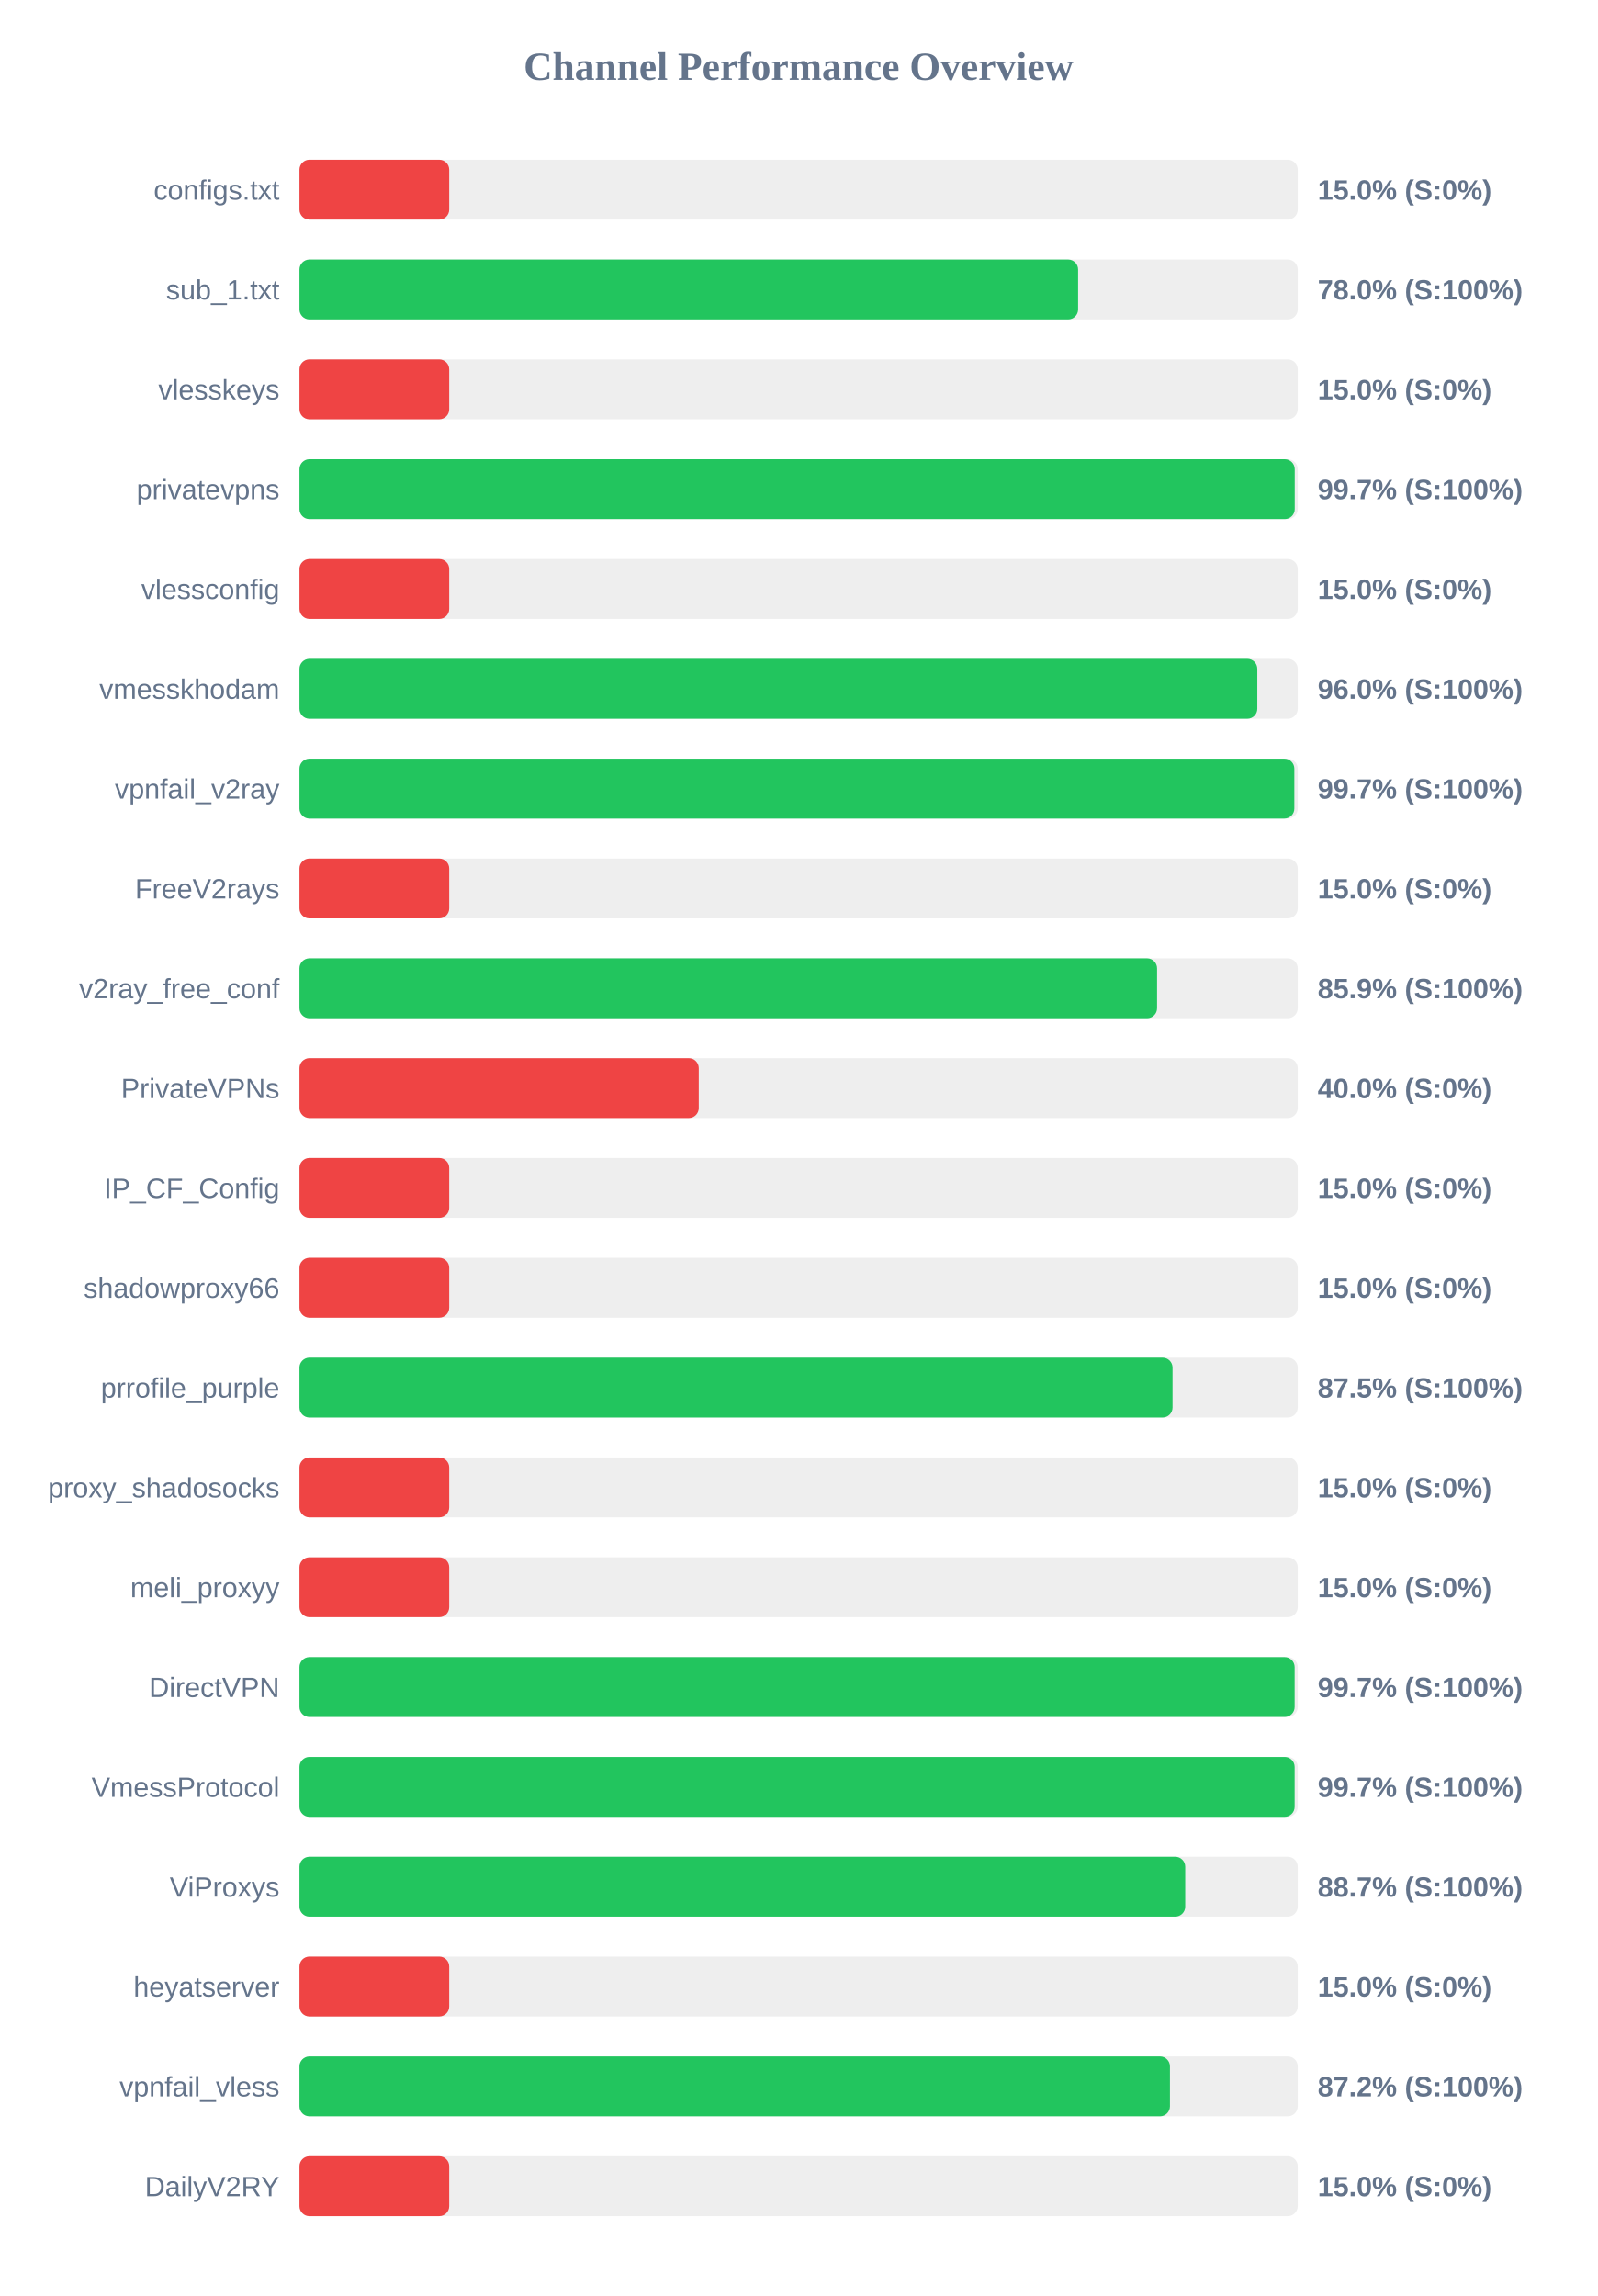
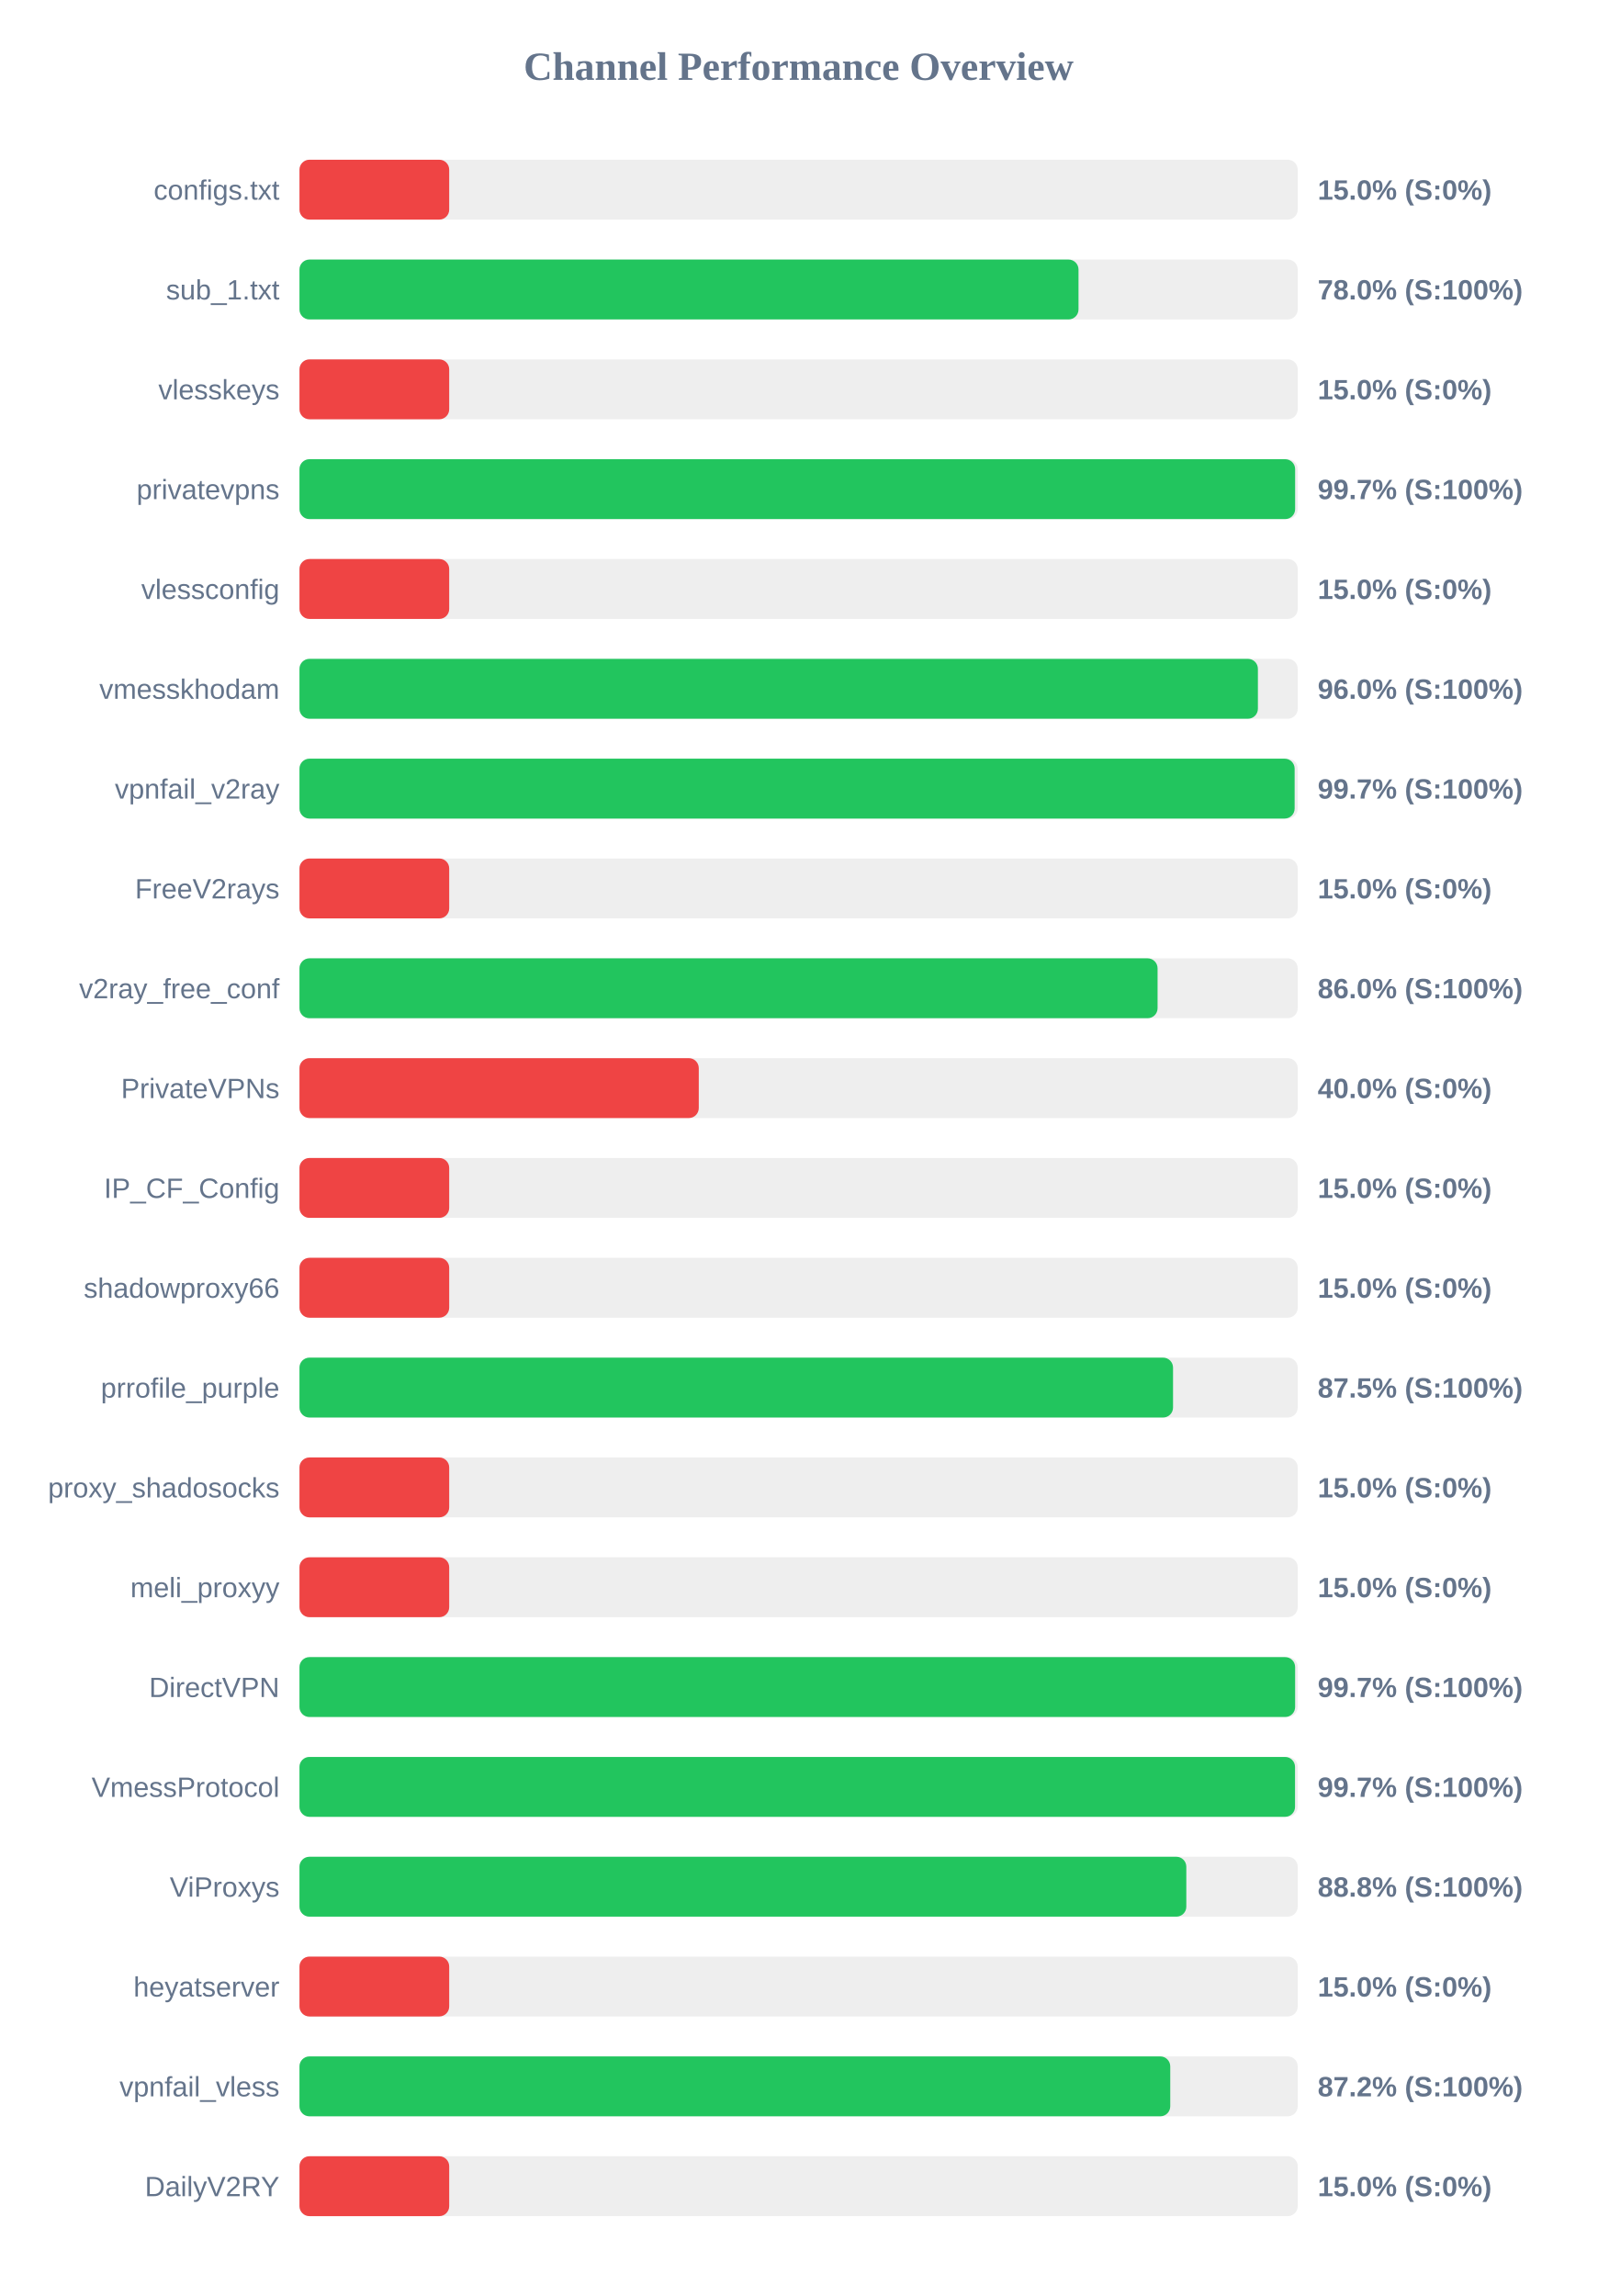
<svg xmlns="http://www.w3.org/2000/svg" width="800" height="1150" version="1.1">
  <style>
        .row { font: 14px Arial; fill: #64748b; }
        .score { font: bold 14px Arial; fill: #64748b; }
    </style>
  <text x="400" y="40" text-anchor="middle" font-size="20px" font-weight="bold" fill="#64748b">Channel Performance Overview</text>
  <rect x="150" y="80" width="500" height="30" fill="#eee" rx="5" />
  <rect x="150" y="80" width="75.0" height="30" fill="#ef4444" rx="5" />
  <text x="140" y="100" text-anchor="end" class="row">configs.txt</text>
  <text x="660" y="100" text-anchor="start" class="score">15.0% (S:0%)</text>
  <rect x="150" y="130" width="500" height="30" fill="#eee" rx="5" />
-   <rect x="150" y="130" width="390.0" height="30" fill="#22c55e" rx="5" />
+   <rect x="150" y="130" width="390.2" height="30" fill="#22c55e" rx="5" />
  <text x="140" y="150" text-anchor="end" class="row">sub_1.txt</text>
  <text x="660" y="150" text-anchor="start" class="score">78.0% (S:100%)</text>
  <rect x="150" y="180" width="500" height="30" fill="#eee" rx="5" />
  <rect x="150" y="180" width="75.0" height="30" fill="#ef4444" rx="5" />
  <text x="140" y="200" text-anchor="end" class="row">vlesskeys</text>
  <text x="660" y="200" text-anchor="start" class="score">15.0% (S:0%)</text>
  <rect x="150" y="230" width="500" height="30" fill="#eee" rx="5" />
-   <rect x="150" y="230" width="498.5" height="30" fill="#22c55e" rx="5" />
+   <rect x="150" y="230" width="498.7" height="30" fill="#22c55e" rx="5" />
  <text x="140" y="250" text-anchor="end" class="row">privatevpns</text>
  <text x="660" y="250" text-anchor="start" class="score">99.7% (S:100%)</text>
  <rect x="150" y="280" width="500" height="30" fill="#eee" rx="5" />
  <rect x="150" y="280" width="75.0" height="30" fill="#ef4444" rx="5" />
  <text x="140" y="300" text-anchor="end" class="row">vlessconfig</text>
  <text x="660" y="300" text-anchor="start" class="score">15.0% (S:0%)</text>
  <rect x="150" y="330" width="500" height="30" fill="#eee" rx="5" />
-   <rect x="150" y="330" width="479.75" height="30" fill="#22c55e" rx="5" />
+   <rect x="150" y="330" width="480.05" height="30" fill="#22c55e" rx="5" />
  <text x="140" y="350" text-anchor="end" class="row">vmesskhodam</text>
  <text x="660" y="350" text-anchor="start" class="score">96.0% (S:100%)</text>
  <rect x="150" y="380" width="500" height="30" fill="#eee" rx="5" />
-   <rect x="150" y="380" width="498.3" height="30" fill="#22c55e" rx="5" />
+   <rect x="150" y="380" width="498.45" height="30" fill="#22c55e" rx="5" />
  <text x="140" y="400" text-anchor="end" class="row">vpnfail_v2ray</text>
  <text x="660" y="400" text-anchor="start" class="score">99.7% (S:100%)</text>
  <rect x="150" y="430" width="500" height="30" fill="#eee" rx="5" />
  <rect x="150" y="430" width="75.0" height="30" fill="#ef4444" rx="5" />
  <text x="140" y="450" text-anchor="end" class="row">FreeV2rays</text>
  <text x="660" y="450" text-anchor="start" class="score">15.0% (S:0%)</text>
  <rect x="150" y="480" width="500" height="30" fill="#eee" rx="5" />
-   <rect x="150" y="480" width="429.55" height="30" fill="#22c55e" rx="5" />
+   <rect x="150" y="480" width="429.8" height="30" fill="#22c55e" rx="5" />
  <text x="140" y="500" text-anchor="end" class="row">v2ray_free_conf</text>
-   <text x="660" y="500" text-anchor="start" class="score">85.9% (S:100%)</text>
+   <text x="660" y="500" text-anchor="start" class="score">86.0% (S:100%)</text>
  <rect x="150" y="530" width="500" height="30" fill="#eee" rx="5" />
  <rect x="150" y="530" width="200.0" height="30" fill="#ef4444" rx="5" />
  <text x="140" y="550" text-anchor="end" class="row">PrivateVPNs</text>
  <text x="660" y="550" text-anchor="start" class="score">40.0% (S:0%)</text>
  <rect x="150" y="580" width="500" height="30" fill="#eee" rx="5" />
  <rect x="150" y="580" width="75.0" height="30" fill="#ef4444" rx="5" />
  <text x="140" y="600" text-anchor="end" class="row">IP_CF_Config</text>
  <text x="660" y="600" text-anchor="start" class="score">15.0% (S:0%)</text>
  <rect x="150" y="630" width="500" height="30" fill="#eee" rx="5" />
  <rect x="150" y="630" width="75.0" height="30" fill="#ef4444" rx="5" />
  <text x="140" y="650" text-anchor="end" class="row">shadowproxy66</text>
  <text x="660" y="650" text-anchor="start" class="score">15.0% (S:0%)</text>
  <rect x="150" y="680" width="500" height="30" fill="#eee" rx="5" />
-   <rect x="150" y="680" width="437.3" height="30" fill="#22c55e" rx="5" />
+   <rect x="150" y="680" width="437.55" height="30" fill="#22c55e" rx="5" />
  <text x="140" y="700" text-anchor="end" class="row">prrofile_purple</text>
  <text x="660" y="700" text-anchor="start" class="score">87.5% (S:100%)</text>
  <rect x="150" y="730" width="500" height="30" fill="#eee" rx="5" />
  <rect x="150" y="730" width="75.0" height="30" fill="#ef4444" rx="5" />
  <text x="140" y="750" text-anchor="end" class="row">proxy_shadosocks</text>
  <text x="660" y="750" text-anchor="start" class="score">15.0% (S:0%)</text>
  <rect x="150" y="780" width="500" height="30" fill="#eee" rx="5" />
  <rect x="150" y="780" width="75.0" height="30" fill="#ef4444" rx="5" />
  <text x="140" y="800" text-anchor="end" class="row">meli_proxyy</text>
  <text x="660" y="800" text-anchor="start" class="score">15.0% (S:0%)</text>
  <rect x="150" y="830" width="500" height="30" fill="#eee" rx="5" />
-   <rect x="150" y="830" width="498.45" height="30" fill="#22c55e" rx="5" />
+   <rect x="150" y="830" width="498.7" height="30" fill="#22c55e" rx="5" />
  <text x="140" y="850" text-anchor="end" class="row">DirectVPN</text>
  <text x="660" y="850" text-anchor="start" class="score">99.7% (S:100%)</text>
  <rect x="150" y="880" width="500" height="30" fill="#eee" rx="5" />
-   <rect x="150" y="880" width="498.45" height="30" fill="#22c55e" rx="5" />
+   <rect x="150" y="880" width="498.65" height="30" fill="#22c55e" rx="5" />
  <text x="140" y="900" text-anchor="end" class="row">VmessProtocol</text>
  <text x="660" y="900" text-anchor="start" class="score">99.7% (S:100%)</text>
  <rect x="150" y="930" width="500" height="30" fill="#eee" rx="5" />
-   <rect x="150" y="930" width="443.65" height="30" fill="#22c55e" rx="5" />
+   <rect x="150" y="930" width="444.2" height="30" fill="#22c55e" rx="5" />
  <text x="140" y="950" text-anchor="end" class="row">ViProxys</text>
-   <text x="660" y="950" text-anchor="start" class="score">88.7% (S:100%)</text>
+   <text x="660" y="950" text-anchor="start" class="score">88.8% (S:100%)</text>
  <rect x="150" y="980" width="500" height="30" fill="#eee" rx="5" />
  <rect x="150" y="980" width="75.0" height="30" fill="#ef4444" rx="5" />
  <text x="140" y="1000" text-anchor="end" class="row">heyatserver</text>
  <text x="660" y="1000" text-anchor="start" class="score">15.0% (S:0%)</text>
  <rect x="150" y="1030" width="500" height="30" fill="#eee" rx="5" />
-   <rect x="150" y="1030" width="436.0" height="30" fill="#22c55e" rx="5" />
+   <rect x="150" y="1030" width="436.15" height="30" fill="#22c55e" rx="5" />
  <text x="140" y="1050" text-anchor="end" class="row">vpnfail_vless</text>
  <text x="660" y="1050" text-anchor="start" class="score">87.2% (S:100%)</text>
  <rect x="150" y="1080" width="500" height="30" fill="#eee" rx="5" />
  <rect x="150" y="1080" width="75.0" height="30" fill="#ef4444" rx="5" />
  <text x="140" y="1100" text-anchor="end" class="row">DailyV2RY</text>
  <text x="660" y="1100" text-anchor="start" class="score">15.0% (S:0%)</text>
</svg>
